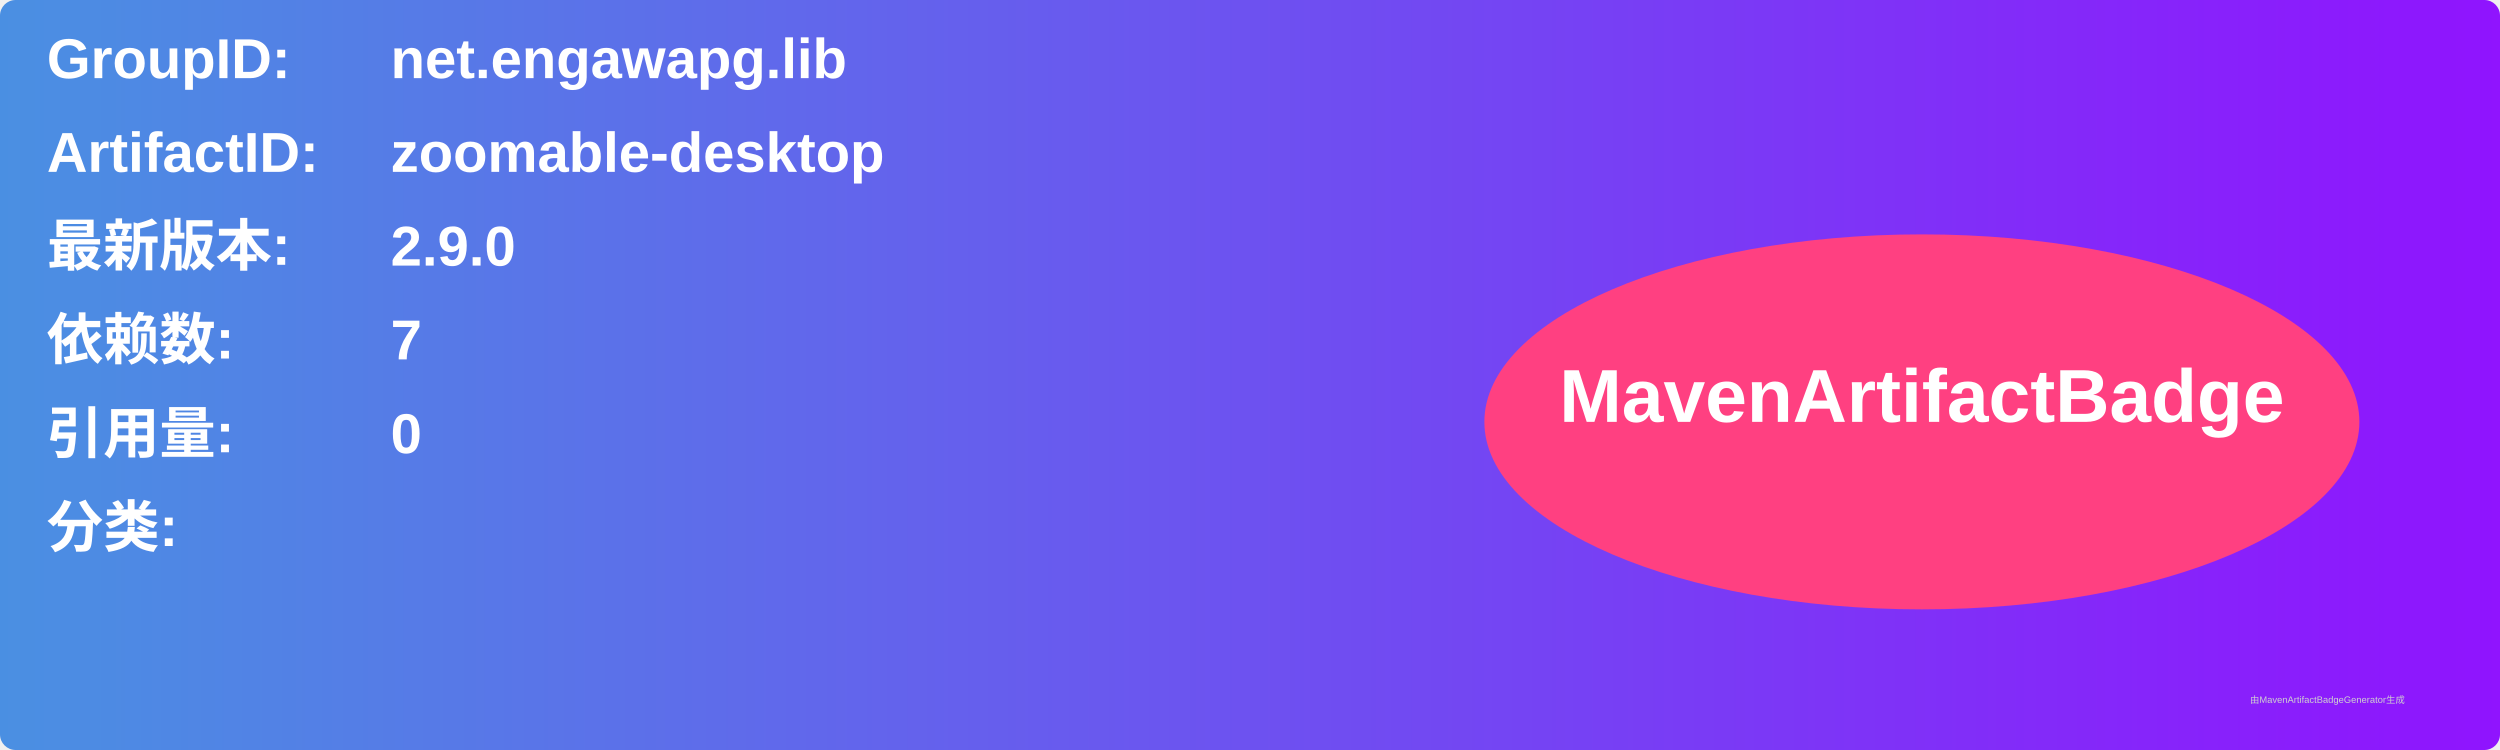
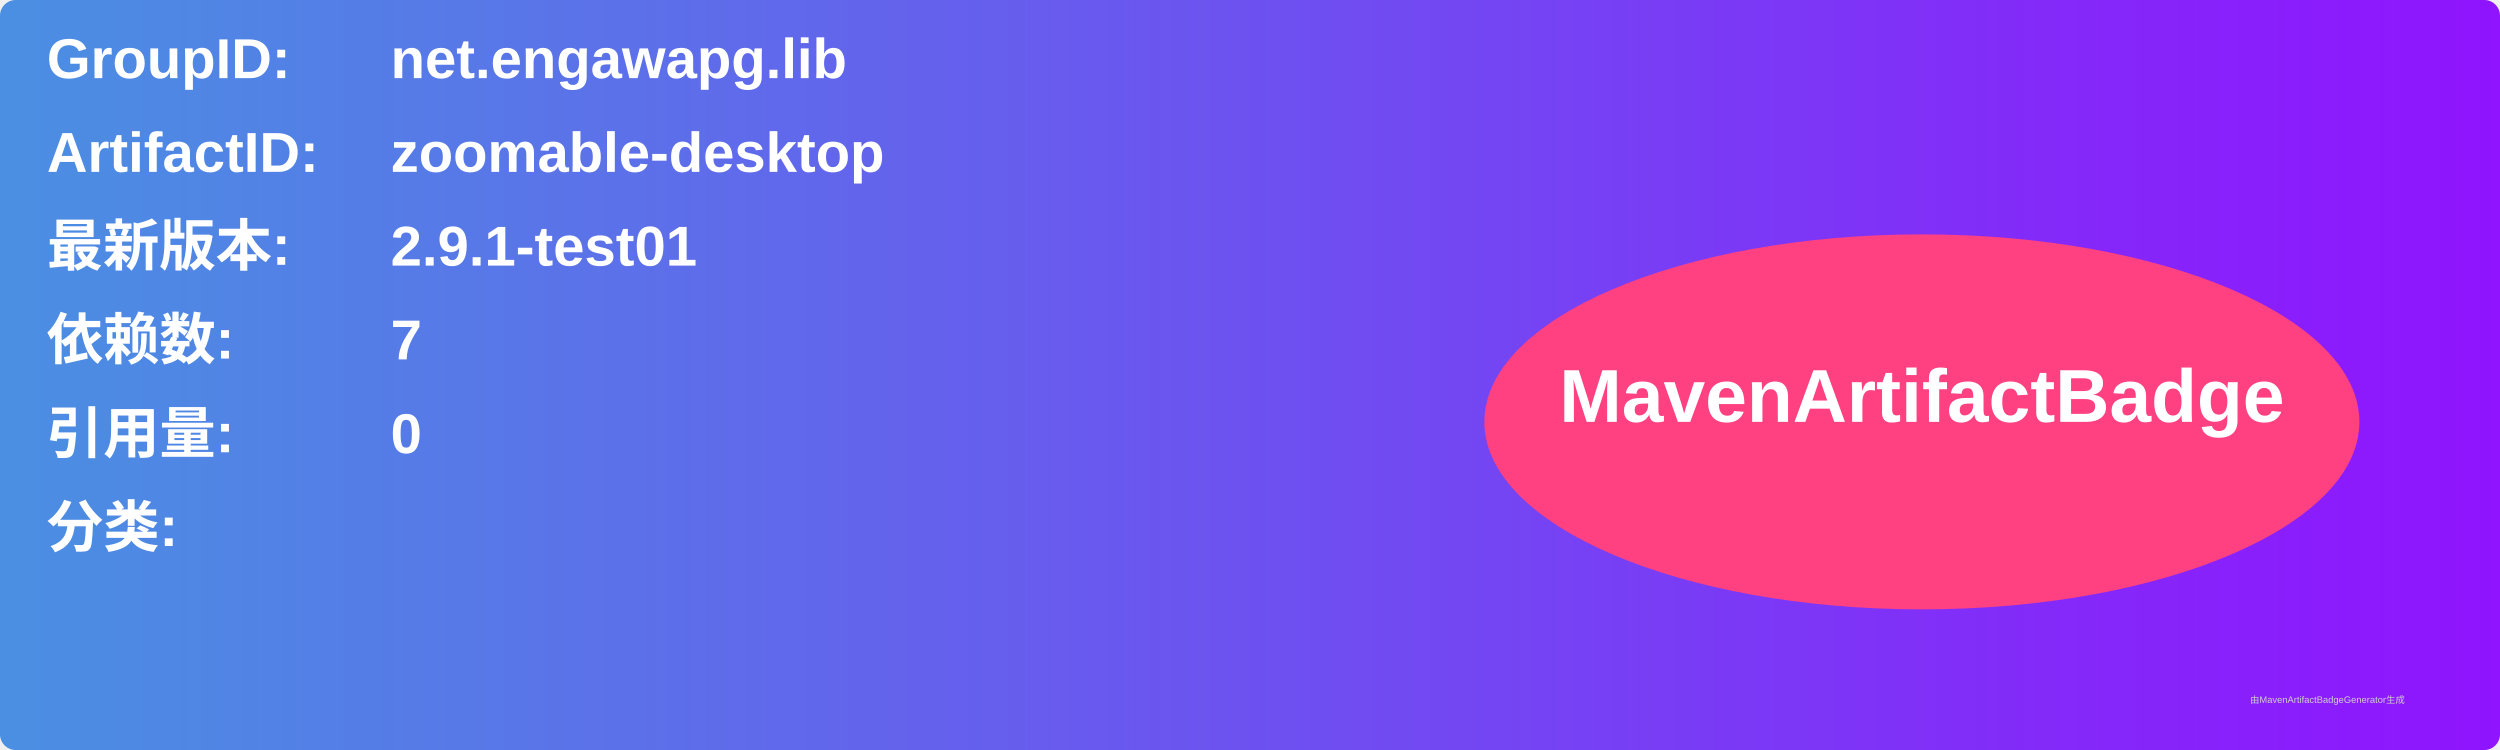
<svg xmlns="http://www.w3.org/2000/svg" width="800" height="240" viewBox="0 0 800 240">
  <linearGradient id="grad" x1="0%" y1="0%" x2="100%" y2="0%">
    <stop offset="0%" stop-color="#4a90e2" />
    <stop offset="100%" stop-color="#9013fe" />
  </linearGradient>
  <rect width="100%" height="100%" rx="5" ry="5" fill="url(#grad)" />
  <g transform="translate(15, 15)">
    <text x="0" y="10" font-family="Arial" font-size="18" fill="white" font-weight="bold" width="260">GroupID:</text>
    <text x="110" y="10" font-family="Arial" font-size="18" fill="white" font-weight="bold" width="460">net.engawapg.lib</text>
    <text x="0" y="40" font-family="Arial" font-size="18" fill="white" font-weight="bold" width="260">ArtifactID:</text>
    <text x="110" y="40" font-family="Arial" font-size="18" fill="white" font-weight="bold" width="460">zoomable-desktop</text>
    <text x="0" y="70" font-family="Arial" font-size="18" fill="white" font-weight="bold">最新版本:</text>
    <text x="110" y="70" font-family="Arial" font-size="18" fill="white" font-weight="bold">
-       <tspan font-weight="bold">2.9.0</tspan>
+       <tspan font-weight="bold">2.9.1-test01</tspan>
    </text>
    <text x="0" y="100" font-family="Arial" font-size="18" fill="white" font-weight="bold">依赖数: </text>
    <text x="110" y="100" font-family="Arial" font-size="18" fill="white">
      <tspan font-weight="bold">7</tspan>
    </text>
    <text x="0" y="130" font-family="Arial" font-size="18" fill="white" font-weight="bold">引用量: </text>
    <text x="110" y="130" font-family="Arial" font-size="18" fill="white">
      <tspan font-weight="bold">0</tspan>
    </text>
    <text x="0" y="160" font-family="Arial" font-size="18" fill="white" font-weight="bold">分类:</text>
    <text x="10" y="190" font-family="Arial" font-size="10" fill="white">
      <tspan font-weight="bold" />
    </text>
    <ellipse cx="600" cy="120" rx="140" ry="60" fill="#ff4081" />
    <text x="600" y="120" text-anchor="middle" font-family="Arial" font-size="24" fill="white" font-weight="bold">MavenArtifactBadge</text>
  </g>
  <text x="720" y="225" font-family="Arial" font-size="3" fill="#d0d0d0">由MavenArtifactBadgeGenerator生成</text>
</svg>
